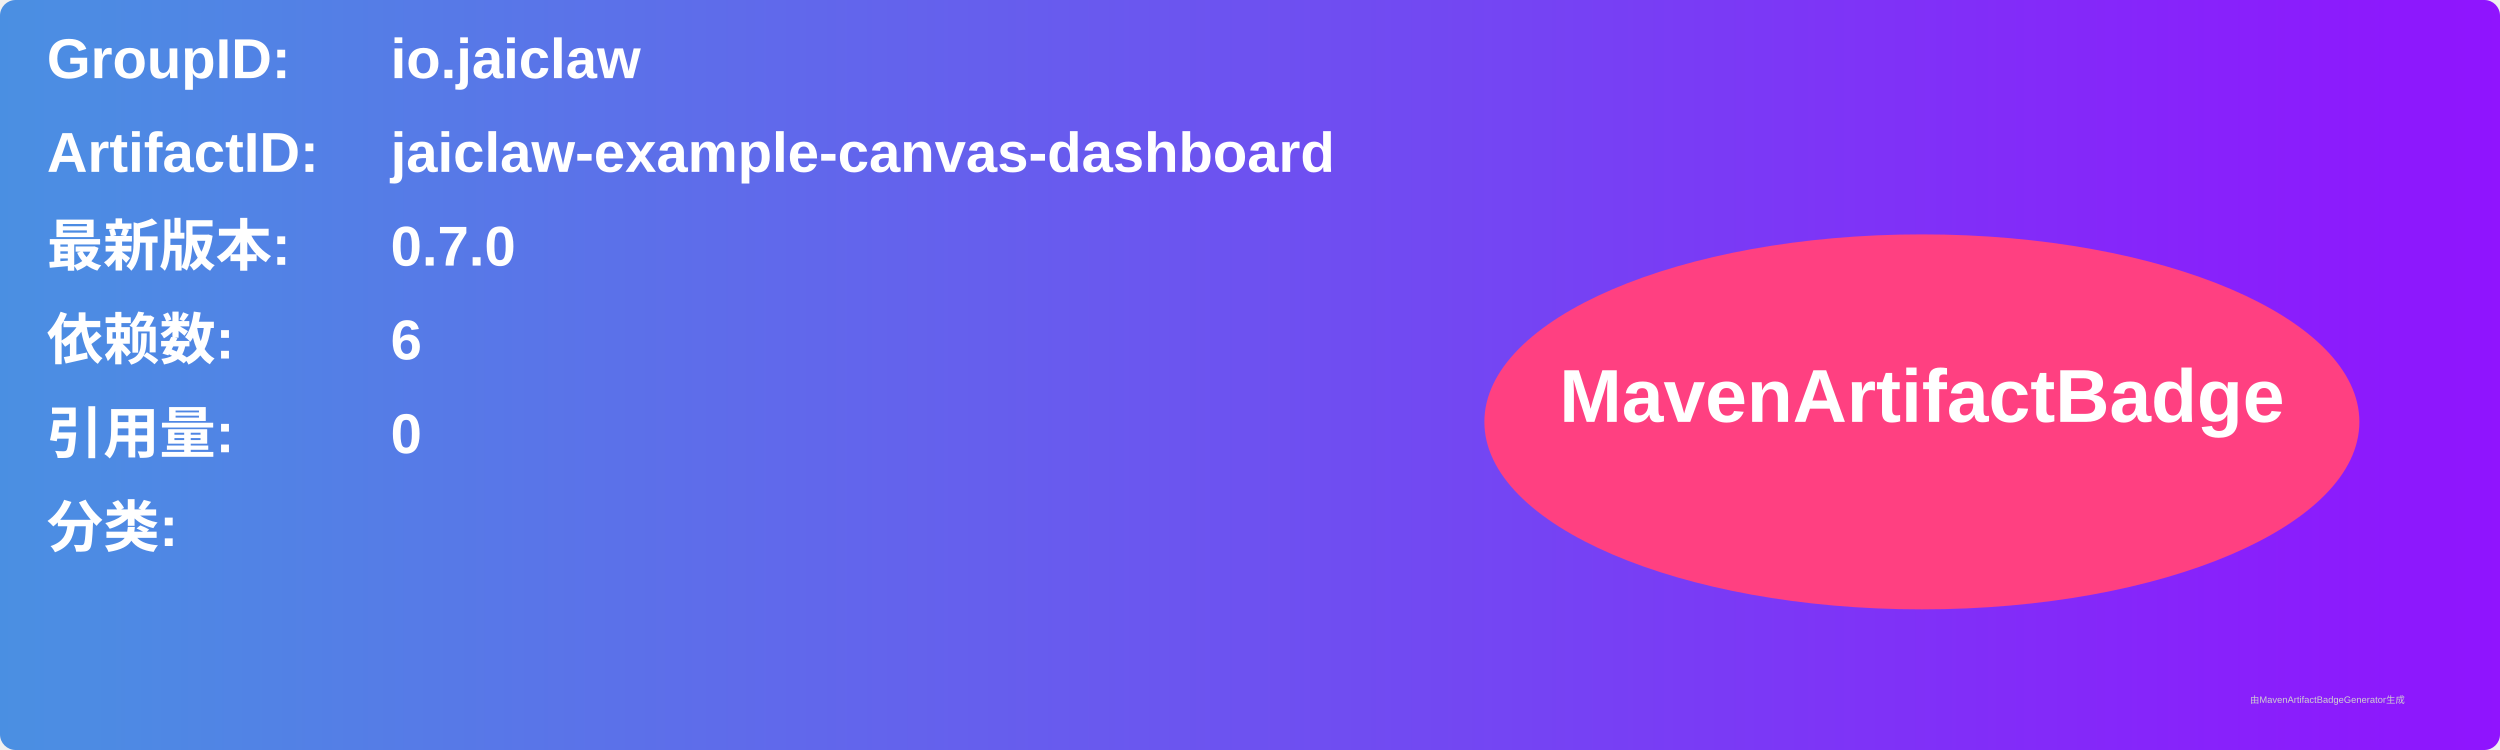
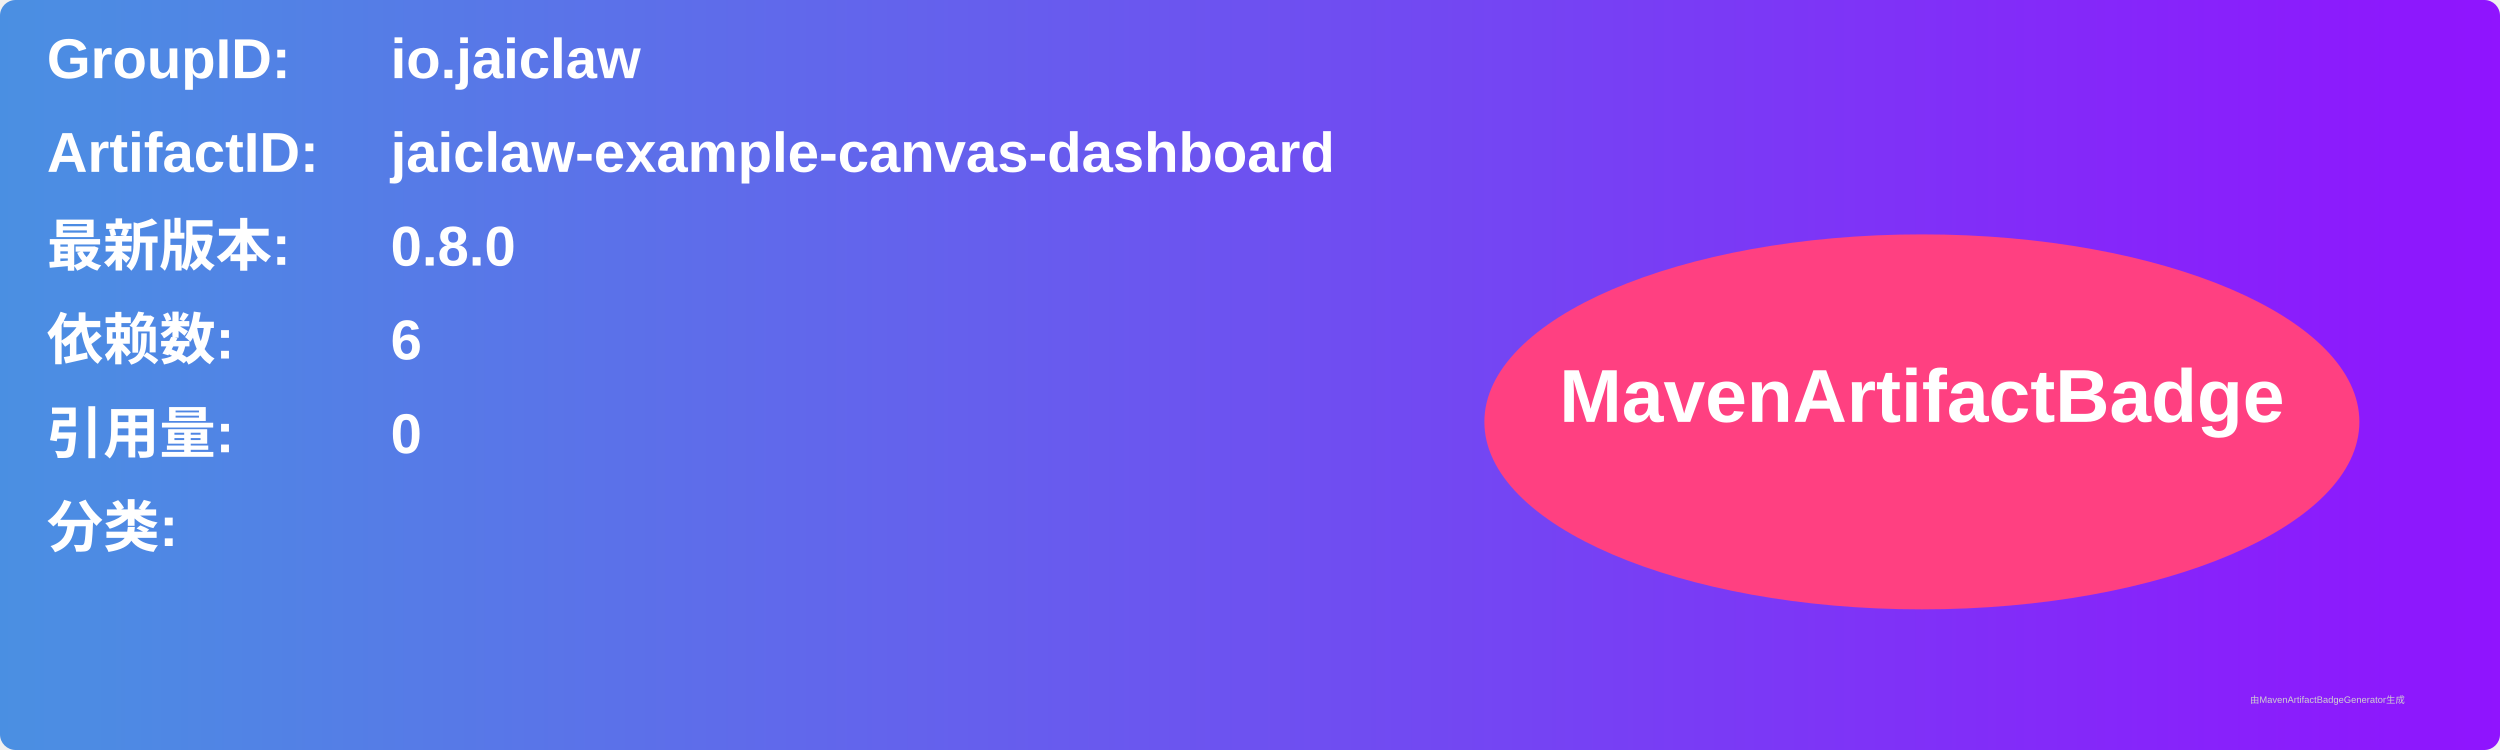
<svg xmlns="http://www.w3.org/2000/svg" width="800" height="240" viewBox="0 0 800 240">
  <linearGradient id="grad" x1="0%" y1="0%" x2="100%" y2="0%">
    <stop offset="0%" stop-color="#4a90e2" />
    <stop offset="100%" stop-color="#9013fe" />
  </linearGradient>
  <rect width="100%" height="100%" rx="5" ry="5" fill="url(#grad)" />
  <g transform="translate(15, 15)">
    <text x="0" y="10" font-family="Arial" font-size="18" fill="white" font-weight="bold" width="260">GroupID:</text>
    <text x="110" y="10" font-family="Arial" font-size="18" fill="white" font-weight="bold" width="460">io.jaiclaw</text>
    <text x="0" y="40" font-family="Arial" font-size="18" fill="white" font-weight="bold" width="260">ArtifactID:</text>
    <text x="110" y="40" font-family="Arial" font-size="18" fill="white" font-weight="bold" width="460">jaiclaw-example-canvas-dashboard</text>
    <text x="0" y="70" font-family="Arial" font-size="18" fill="white" font-weight="bold">最新版本:</text>
    <text x="110" y="70" font-family="Arial" font-size="18" fill="white" font-weight="bold">
-       <tspan font-weight="bold">0.7.0</tspan>
+       <tspan font-weight="bold">0.8.0</tspan>
    </text>
    <text x="0" y="100" font-family="Arial" font-size="18" fill="white" font-weight="bold">依赖数: </text>
    <text x="110" y="100" font-family="Arial" font-size="18" fill="white">
      <tspan font-weight="bold">6</tspan>
    </text>
    <text x="0" y="130" font-family="Arial" font-size="18" fill="white" font-weight="bold">引用量: </text>
    <text x="110" y="130" font-family="Arial" font-size="18" fill="white">
      <tspan font-weight="bold">0</tspan>
    </text>
    <text x="0" y="160" font-family="Arial" font-size="18" fill="white" font-weight="bold">分类:</text>
    <text x="10" y="190" font-family="Arial" font-size="10" fill="white">
      <tspan font-weight="bold" />
    </text>
    <ellipse cx="600" cy="120" rx="140" ry="60" fill="#ff4081" />
    <text x="600" y="120" text-anchor="middle" font-family="Arial" font-size="24" fill="white" font-weight="bold">MavenArtifactBadge</text>
  </g>
  <text x="720" y="225" font-family="Arial" font-size="3" fill="#d0d0d0">由MavenArtifactBadgeGenerator生成</text>
</svg>
